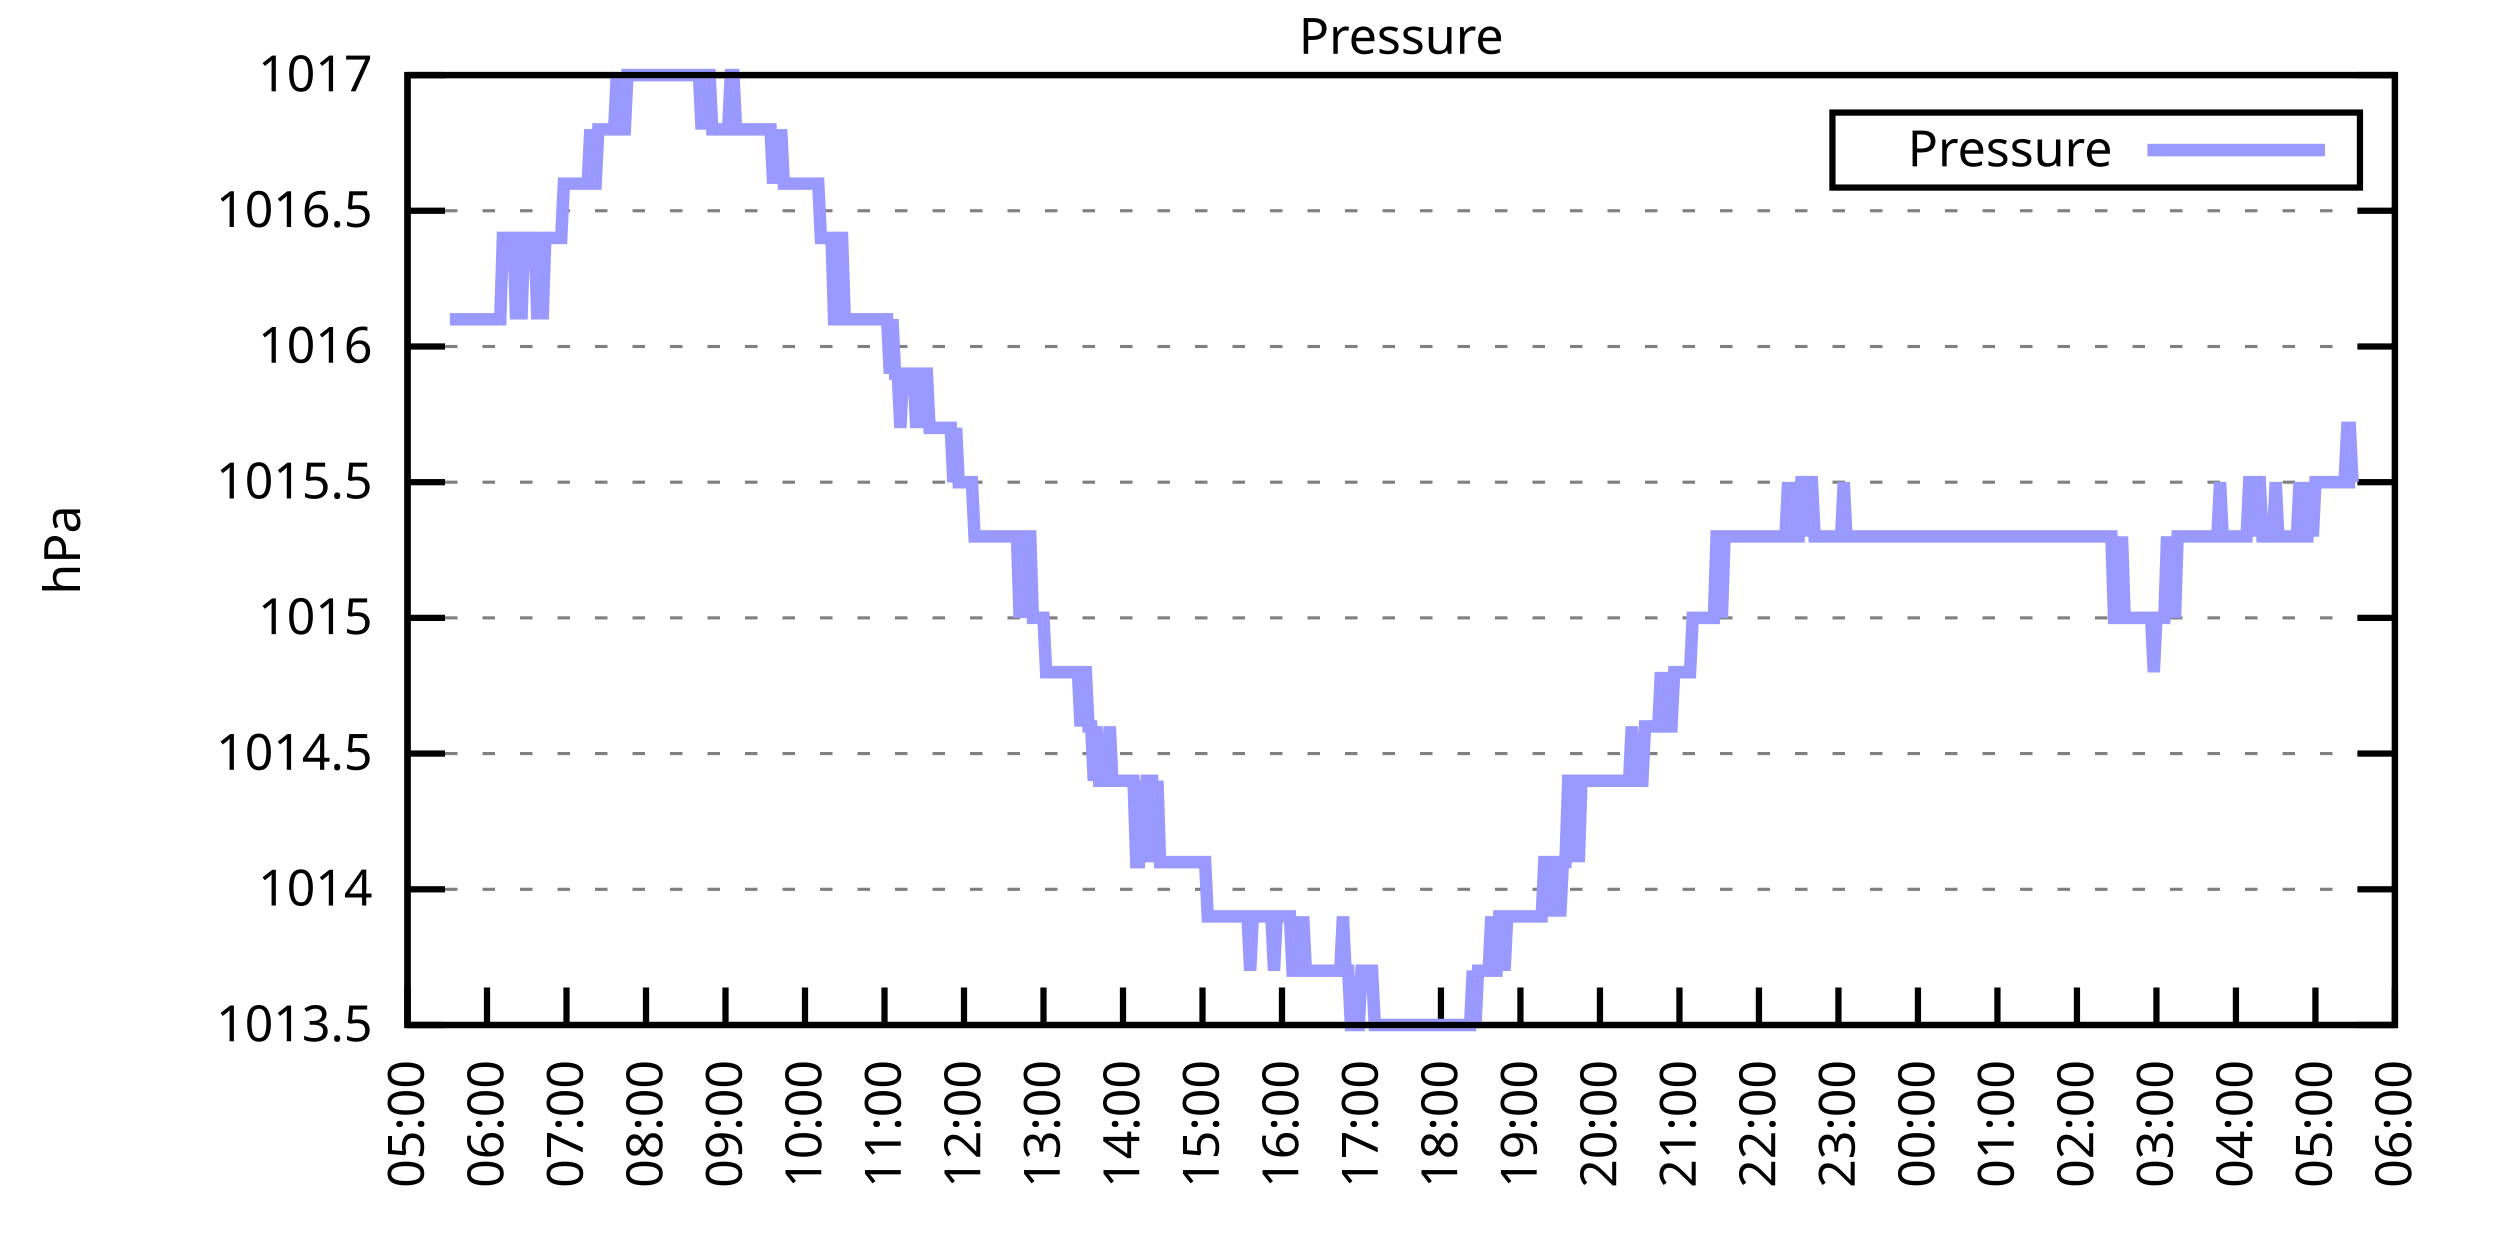
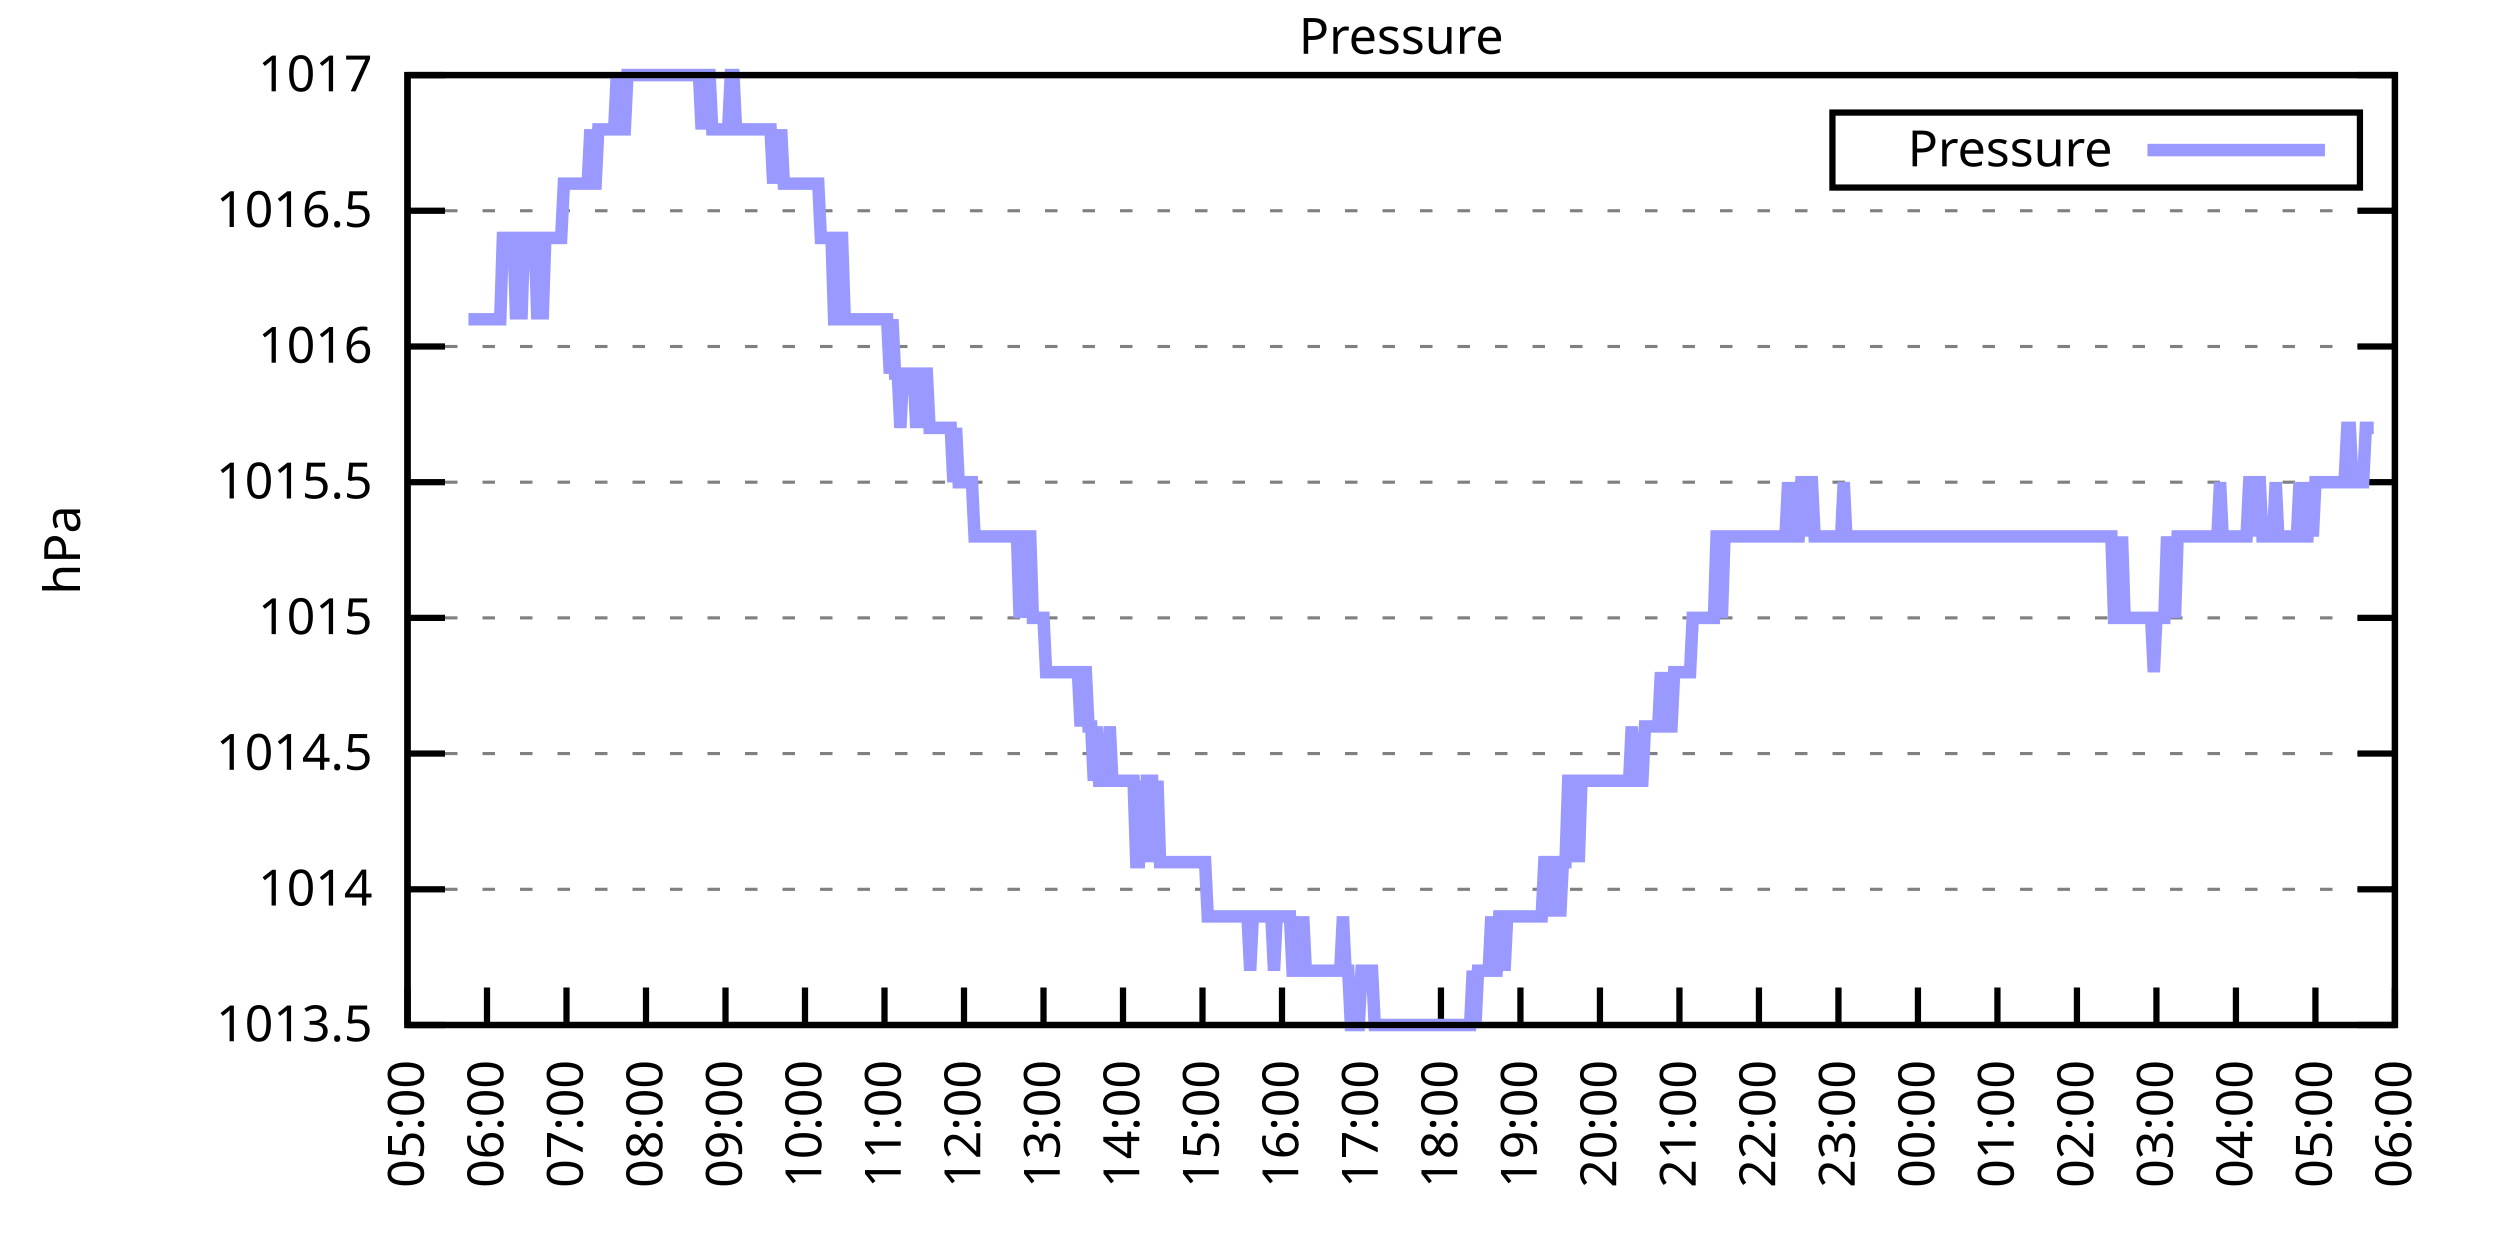
<svg xmlns="http://www.w3.org/2000/svg" xmlns:xlink="http://www.w3.org/1999/xlink" width="400" height="200" viewBox="0 0 400 200">
  <g id="gnuplot_canvas">
    <rect x="0" y="0" width="400" height="200" fill="none" />
    <defs>
      <circle id="gpDot" r="0.5" stroke-width="0.5" stroke="currentColor" />
      <path id="gpPt0" stroke-width="0.333" stroke="currentColor" d="M-1,0 h2 M0,-1 v2" />
      <path id="gpPt1" stroke-width="0.333" stroke="currentColor" d="M-1,-1 L1,1 M1,-1 L-1,1" />
      <path id="gpPt2" stroke-width="0.333" stroke="currentColor" d="M-1,0 L1,0 M0,-1 L0,1 M-1,-1 L1,1 M-1,1 L1,-1" />
      <rect id="gpPt3" stroke-width="0.333" stroke="currentColor" x="-1" y="-1" width="2" height="2" />
      <rect id="gpPt4" stroke-width="0.333" stroke="currentColor" fill="currentColor" x="-1" y="-1" width="2" height="2" />
      <circle id="gpPt5" stroke-width="0.333" stroke="currentColor" cx="0" cy="0" r="1" />
      <use xlink:href="#gpPt5" id="gpPt6" fill="currentColor" stroke="none" />
      <path id="gpPt7" stroke-width="0.333" stroke="currentColor" d="M0,-1.33 L-1.33,0.67 L1.33,0.67 z" />
      <use xlink:href="#gpPt7" id="gpPt8" fill="currentColor" stroke="none" />
      <use xlink:href="#gpPt7" id="gpPt9" stroke="currentColor" transform="rotate(180)" />
      <use xlink:href="#gpPt9" id="gpPt10" fill="currentColor" stroke="none" />
      <use xlink:href="#gpPt3" id="gpPt11" stroke="currentColor" transform="rotate(45)" />
      <use xlink:href="#gpPt11" id="gpPt12" fill="currentColor" stroke="none" />
      <path id="gpPt13" stroke-width="0.333" stroke="currentColor" d="M0,1.330 L1.265,0.411 L0.782,-1.067 L-0.782,-1.076 L-1.265,0.411 z" />
      <use xlink:href="#gpPt13" id="gpPt14" fill="currentColor" stroke="none" />
      <filter id="textbox" filterUnits="objectBoundingBox" x="0" y="0" height="1" width="1">
        <feFlood flood-color="white" flood-opacity="1" result="bgnd" />
        <feComposite in="SourceGraphic" in2="bgnd" operator="atop" />
      </filter>
      <filter id="greybox" filterUnits="objectBoundingBox" x="0" y="0" height="1" width="1">
        <feFlood flood-color="lightgrey" flood-opacity="1" result="grey" />
        <feComposite in="SourceGraphic" in2="grey" operator="atop" />
      </filter>
    </defs>
    <g fill="none" color="white" stroke="currentColor" stroke-width="1.00" stroke-linecap="butt" stroke-linejoin="miter">
</g>
    <g fill="none" color="black" stroke="currentColor" stroke-width="1.00" stroke-linecap="butt" stroke-linejoin="miter">
      <g stroke="none" shape-rendering="crispEdges">
        <polygon fill="rgb(255, 255, 255)" points="65.20,164.00 383.18,164.00 383.18,12.02 65.20,12.02 " />
      </g>
    </g>
    <g fill="none" color="black" stroke="currentColor" stroke-width="1.00" stroke-linecap="butt" stroke-linejoin="miter">
</g>
    <g fill="none" color="black" stroke="black" stroke-width="0.50" stroke-linecap="butt" stroke-linejoin="miter">
</g>
    <g fill="none" color="gray" stroke="currentColor" stroke-width="0.50" stroke-linecap="butt" stroke-linejoin="miter">
      <path stroke="gray" stroke-dasharray="2,4" class="gridline" d="M65.20,164.00 L383.19,164.00  " />
    </g>
    <g fill="none" color="gray" stroke="gray" stroke-width="1.00" stroke-linecap="butt" stroke-linejoin="miter">
</g>
    <g fill="none" color="black" stroke="currentColor" stroke-width="1.00" stroke-linecap="butt" stroke-linejoin="miter">
      <path stroke="black" d="M65.20,164.00 L71.20,164.00 M383.19,164.00 L377.19,164.00  " />
      <g transform="translate(59.60,166.60)" stroke="none" fill="black" font-family="Sans" font-size="8.00" text-anchor="end">
        <text>
          <tspan font-family="Sans"> 1013.5</tspan>
        </text>
      </g>
    </g>
    <g fill="none" color="black" stroke="currentColor" stroke-width="1.00" stroke-linecap="butt" stroke-linejoin="miter">
</g>
    <g fill="none" color="black" stroke="black" stroke-width="0.50" stroke-linecap="butt" stroke-linejoin="miter">
</g>
    <g fill="none" color="gray" stroke="currentColor" stroke-width="0.50" stroke-linecap="butt" stroke-linejoin="miter">
      <path stroke="gray" stroke-dasharray="2,4" class="gridline" d="M65.20,142.29 L383.19,142.29  " />
    </g>
    <g fill="none" color="gray" stroke="gray" stroke-width="1.00" stroke-linecap="butt" stroke-linejoin="miter">
</g>
    <g fill="none" color="black" stroke="currentColor" stroke-width="1.00" stroke-linecap="butt" stroke-linejoin="miter">
      <path stroke="black" d="M65.20,142.29 L71.20,142.29 M383.19,142.29 L377.19,142.29  " />
      <g transform="translate(59.60,144.89)" stroke="none" fill="black" font-family="Sans" font-size="8.00" text-anchor="end">
        <text>
          <tspan font-family="Sans"> 1014</tspan>
        </text>
      </g>
    </g>
    <g fill="none" color="black" stroke="currentColor" stroke-width="1.00" stroke-linecap="butt" stroke-linejoin="miter">
</g>
    <g fill="none" color="black" stroke="black" stroke-width="0.50" stroke-linecap="butt" stroke-linejoin="miter">
</g>
    <g fill="none" color="gray" stroke="currentColor" stroke-width="0.50" stroke-linecap="butt" stroke-linejoin="miter">
      <path stroke="gray" stroke-dasharray="2,4" class="gridline" d="M65.20,120.57 L383.19,120.57  " />
    </g>
    <g fill="none" color="gray" stroke="gray" stroke-width="1.00" stroke-linecap="butt" stroke-linejoin="miter">
</g>
    <g fill="none" color="black" stroke="currentColor" stroke-width="1.00" stroke-linecap="butt" stroke-linejoin="miter">
      <path stroke="black" d="M65.20,120.57 L71.20,120.57 M383.19,120.57 L377.19,120.57  " />
      <g transform="translate(59.60,123.17)" stroke="none" fill="black" font-family="Sans" font-size="8.00" text-anchor="end">
        <text>
          <tspan font-family="Sans"> 1014.5</tspan>
        </text>
      </g>
    </g>
    <g fill="none" color="black" stroke="currentColor" stroke-width="1.00" stroke-linecap="butt" stroke-linejoin="miter">
</g>
    <g fill="none" color="black" stroke="black" stroke-width="0.50" stroke-linecap="butt" stroke-linejoin="miter">
</g>
    <g fill="none" color="gray" stroke="currentColor" stroke-width="0.50" stroke-linecap="butt" stroke-linejoin="miter">
      <path stroke="gray" stroke-dasharray="2,4" class="gridline" d="M65.20,98.86 L383.19,98.86  " />
    </g>
    <g fill="none" color="gray" stroke="gray" stroke-width="1.00" stroke-linecap="butt" stroke-linejoin="miter">
</g>
    <g fill="none" color="black" stroke="currentColor" stroke-width="1.00" stroke-linecap="butt" stroke-linejoin="miter">
      <path stroke="black" d="M65.20,98.86 L71.20,98.86 M383.19,98.86 L377.19,98.86  " />
      <g transform="translate(59.60,101.46)" stroke="none" fill="black" font-family="Sans" font-size="8.00" text-anchor="end">
        <text>
          <tspan font-family="Sans"> 1015</tspan>
        </text>
      </g>
    </g>
    <g fill="none" color="black" stroke="currentColor" stroke-width="1.00" stroke-linecap="butt" stroke-linejoin="miter">
</g>
    <g fill="none" color="black" stroke="black" stroke-width="0.50" stroke-linecap="butt" stroke-linejoin="miter">
</g>
    <g fill="none" color="gray" stroke="currentColor" stroke-width="0.50" stroke-linecap="butt" stroke-linejoin="miter">
      <path stroke="gray" stroke-dasharray="2,4" class="gridline" d="M65.20,77.15 L383.19,77.15  " />
    </g>
    <g fill="none" color="gray" stroke="gray" stroke-width="1.00" stroke-linecap="butt" stroke-linejoin="miter">
</g>
    <g fill="none" color="black" stroke="currentColor" stroke-width="1.00" stroke-linecap="butt" stroke-linejoin="miter">
      <path stroke="black" d="M65.20,77.15 L71.20,77.15 M383.19,77.15 L377.19,77.15  " />
      <g transform="translate(59.60,79.75)" stroke="none" fill="black" font-family="Sans" font-size="8.00" text-anchor="end">
        <text>
          <tspan font-family="Sans"> 1015.5</tspan>
        </text>
      </g>
    </g>
    <g fill="none" color="black" stroke="currentColor" stroke-width="1.00" stroke-linecap="butt" stroke-linejoin="miter">
</g>
    <g fill="none" color="black" stroke="black" stroke-width="0.50" stroke-linecap="butt" stroke-linejoin="miter">
</g>
    <g fill="none" color="gray" stroke="currentColor" stroke-width="0.50" stroke-linecap="butt" stroke-linejoin="miter">
      <path stroke="gray" stroke-dasharray="2,4" class="gridline" d="M65.20,55.44 L383.19,55.44  " />
    </g>
    <g fill="none" color="gray" stroke="gray" stroke-width="1.00" stroke-linecap="butt" stroke-linejoin="miter">
</g>
    <g fill="none" color="black" stroke="currentColor" stroke-width="1.00" stroke-linecap="butt" stroke-linejoin="miter">
      <path stroke="black" d="M65.20,55.44 L71.20,55.44 M383.19,55.44 L377.19,55.44  " />
      <g transform="translate(59.60,58.04)" stroke="none" fill="black" font-family="Sans" font-size="8.00" text-anchor="end">
        <text>
          <tspan font-family="Sans"> 1016</tspan>
        </text>
      </g>
    </g>
    <g fill="none" color="black" stroke="currentColor" stroke-width="1.00" stroke-linecap="butt" stroke-linejoin="miter">
</g>
    <g fill="none" color="black" stroke="black" stroke-width="0.50" stroke-linecap="butt" stroke-linejoin="miter">
</g>
    <g fill="none" color="gray" stroke="currentColor" stroke-width="0.50" stroke-linecap="butt" stroke-linejoin="miter">
      <path stroke="gray" stroke-dasharray="2,4" class="gridline" d="M65.20,33.72 L383.19,33.72  " />
    </g>
    <g fill="none" color="gray" stroke="gray" stroke-width="1.00" stroke-linecap="butt" stroke-linejoin="miter">
</g>
    <g fill="none" color="black" stroke="currentColor" stroke-width="1.00" stroke-linecap="butt" stroke-linejoin="miter">
      <path stroke="black" d="M65.20,33.72 L71.20,33.72 M383.19,33.72 L377.19,33.72  " />
      <g transform="translate(59.60,36.32)" stroke="none" fill="black" font-family="Sans" font-size="8.00" text-anchor="end">
        <text>
          <tspan font-family="Sans"> 1016.5</tspan>
        </text>
      </g>
    </g>
    <g fill="none" color="black" stroke="currentColor" stroke-width="1.00" stroke-linecap="butt" stroke-linejoin="miter">
</g>
    <g fill="none" color="black" stroke="black" stroke-width="0.50" stroke-linecap="butt" stroke-linejoin="miter">
</g>
    <g fill="none" color="gray" stroke="currentColor" stroke-width="0.50" stroke-linecap="butt" stroke-linejoin="miter">
      <path stroke="gray" stroke-dasharray="2,4" class="gridline" d="M65.20,12.01 L383.19,12.01  " />
    </g>
    <g fill="none" color="gray" stroke="gray" stroke-width="1.00" stroke-linecap="butt" stroke-linejoin="miter">
</g>
    <g fill="none" color="black" stroke="currentColor" stroke-width="1.00" stroke-linecap="butt" stroke-linejoin="miter">
      <path stroke="black" d="M65.20,12.01 L71.20,12.01 M383.19,12.01 L377.19,12.01  " />
      <g transform="translate(59.60,14.61)" stroke="none" fill="black" font-family="Sans" font-size="8.00" text-anchor="end">
        <text>
          <tspan font-family="Sans"> 1017</tspan>
        </text>
      </g>
    </g>
    <g fill="none" color="black" stroke="currentColor" stroke-width="1.00" stroke-linecap="butt" stroke-linejoin="miter">
      <path stroke="black" d="M65.20,164.00 L65.20,158.00  " />
      <g transform="translate(67.80,169.60) rotate(270.00)" stroke="none" fill="black" font-family="Sans" font-size="8.00" text-anchor="end">
        <text>
          <tspan font-family="Sans">05:00</tspan>
        </text>
      </g>
    </g>
    <g fill="none" color="black" stroke="currentColor" stroke-width="1.00" stroke-linecap="butt" stroke-linejoin="miter">
      <path stroke="black" d="M77.92,164.00 L77.92,158.00  " />
      <g transform="translate(80.52,169.60) rotate(270.00)" stroke="none" fill="black" font-family="Sans" font-size="8.00" text-anchor="end">
        <text>
          <tspan font-family="Sans">06:00</tspan>
        </text>
      </g>
    </g>
    <g fill="none" color="black" stroke="currentColor" stroke-width="1.00" stroke-linecap="butt" stroke-linejoin="miter">
      <path stroke="black" d="M90.64,164.00 L90.64,158.00  " />
      <g transform="translate(93.24,169.60) rotate(270.00)" stroke="none" fill="black" font-family="Sans" font-size="8.00" text-anchor="end">
        <text>
          <tspan font-family="Sans">07:00</tspan>
        </text>
      </g>
    </g>
    <g fill="none" color="black" stroke="currentColor" stroke-width="1.00" stroke-linecap="butt" stroke-linejoin="miter">
      <path stroke="black" d="M103.36,164.00 L103.36,158.00  " />
      <g transform="translate(105.96,169.60) rotate(270.00)" stroke="none" fill="black" font-family="Sans" font-size="8.00" text-anchor="end">
        <text>
          <tspan font-family="Sans">08:00</tspan>
        </text>
      </g>
    </g>
    <g fill="none" color="black" stroke="currentColor" stroke-width="1.00" stroke-linecap="butt" stroke-linejoin="miter">
      <path stroke="black" d="M116.08,164.00 L116.08,158.00  " />
      <g transform="translate(118.68,169.60) rotate(270.00)" stroke="none" fill="black" font-family="Sans" font-size="8.00" text-anchor="end">
        <text>
          <tspan font-family="Sans">09:00</tspan>
        </text>
      </g>
    </g>
    <g fill="none" color="black" stroke="currentColor" stroke-width="1.00" stroke-linecap="butt" stroke-linejoin="miter">
      <path stroke="black" d="M128.80,164.00 L128.80,158.00  " />
      <g transform="translate(131.40,169.60) rotate(270.00)" stroke="none" fill="black" font-family="Sans" font-size="8.00" text-anchor="end">
        <text>
          <tspan font-family="Sans">10:00</tspan>
        </text>
      </g>
    </g>
    <g fill="none" color="black" stroke="currentColor" stroke-width="1.00" stroke-linecap="butt" stroke-linejoin="miter">
      <path stroke="black" d="M141.52,164.00 L141.52,158.00  " />
      <g transform="translate(144.12,169.60) rotate(270.00)" stroke="none" fill="black" font-family="Sans" font-size="8.00" text-anchor="end">
        <text>
          <tspan font-family="Sans">11:00</tspan>
        </text>
      </g>
    </g>
    <g fill="none" color="black" stroke="currentColor" stroke-width="1.00" stroke-linecap="butt" stroke-linejoin="miter">
      <path stroke="black" d="M154.24,164.00 L154.24,158.00  " />
      <g transform="translate(156.84,169.60) rotate(270.00)" stroke="none" fill="black" font-family="Sans" font-size="8.00" text-anchor="end">
        <text>
          <tspan font-family="Sans">12:00</tspan>
        </text>
      </g>
    </g>
    <g fill="none" color="black" stroke="currentColor" stroke-width="1.00" stroke-linecap="butt" stroke-linejoin="miter">
      <path stroke="black" d="M166.96,164.00 L166.96,158.00  " />
      <g transform="translate(169.56,169.60) rotate(270.00)" stroke="none" fill="black" font-family="Sans" font-size="8.00" text-anchor="end">
        <text>
          <tspan font-family="Sans">13:00</tspan>
        </text>
      </g>
    </g>
    <g fill="none" color="black" stroke="currentColor" stroke-width="1.00" stroke-linecap="butt" stroke-linejoin="miter">
      <path stroke="black" d="M179.68,164.00 L179.68,158.00  " />
      <g transform="translate(182.28,169.60) rotate(270.00)" stroke="none" fill="black" font-family="Sans" font-size="8.00" text-anchor="end">
        <text>
          <tspan font-family="Sans">14:00</tspan>
        </text>
      </g>
    </g>
    <g fill="none" color="black" stroke="currentColor" stroke-width="1.00" stroke-linecap="butt" stroke-linejoin="miter">
      <path stroke="black" d="M192.40,164.00 L192.40,158.00  " />
      <g transform="translate(195.00,169.60) rotate(270.00)" stroke="none" fill="black" font-family="Sans" font-size="8.00" text-anchor="end">
        <text>
          <tspan font-family="Sans">15:00</tspan>
        </text>
      </g>
    </g>
    <g fill="none" color="black" stroke="currentColor" stroke-width="1.00" stroke-linecap="butt" stroke-linejoin="miter">
      <path stroke="black" d="M205.12,164.00 L205.12,158.00  " />
      <g transform="translate(207.72,169.60) rotate(270.00)" stroke="none" fill="black" font-family="Sans" font-size="8.00" text-anchor="end">
        <text>
          <tspan font-family="Sans">16:00</tspan>
        </text>
      </g>
    </g>
    <g fill="none" color="black" stroke="currentColor" stroke-width="1.00" stroke-linecap="butt" stroke-linejoin="miter">
      <path stroke="black" d="M217.84,164.00 L217.84,158.00  " />
      <g transform="translate(220.44,169.60) rotate(270.00)" stroke="none" fill="black" font-family="Sans" font-size="8.00" text-anchor="end">
        <text>
          <tspan font-family="Sans">17:00</tspan>
        </text>
      </g>
    </g>
    <g fill="none" color="black" stroke="currentColor" stroke-width="1.00" stroke-linecap="butt" stroke-linejoin="miter">
      <path stroke="black" d="M230.55,164.00 L230.55,158.00  " />
      <g transform="translate(233.15,169.60) rotate(270.00)" stroke="none" fill="black" font-family="Sans" font-size="8.00" text-anchor="end">
        <text>
          <tspan font-family="Sans">18:00</tspan>
        </text>
      </g>
    </g>
    <g fill="none" color="black" stroke="currentColor" stroke-width="1.00" stroke-linecap="butt" stroke-linejoin="miter">
      <path stroke="black" d="M243.27,164.00 L243.27,158.00  " />
      <g transform="translate(245.87,169.60) rotate(270.00)" stroke="none" fill="black" font-family="Sans" font-size="8.00" text-anchor="end">
        <text>
          <tspan font-family="Sans">19:00</tspan>
        </text>
      </g>
    </g>
    <g fill="none" color="black" stroke="currentColor" stroke-width="1.00" stroke-linecap="butt" stroke-linejoin="miter">
      <path stroke="black" d="M255.99,164.00 L255.99,158.00  " />
      <g transform="translate(258.59,169.60) rotate(270.00)" stroke="none" fill="black" font-family="Sans" font-size="8.00" text-anchor="end">
        <text>
          <tspan font-family="Sans">20:00</tspan>
        </text>
      </g>
    </g>
    <g fill="none" color="black" stroke="currentColor" stroke-width="1.00" stroke-linecap="butt" stroke-linejoin="miter">
      <path stroke="black" d="M268.71,164.00 L268.71,158.00  " />
      <g transform="translate(271.31,169.60) rotate(270.00)" stroke="none" fill="black" font-family="Sans" font-size="8.00" text-anchor="end">
        <text>
          <tspan font-family="Sans">21:00</tspan>
        </text>
      </g>
    </g>
    <g fill="none" color="black" stroke="currentColor" stroke-width="1.00" stroke-linecap="butt" stroke-linejoin="miter">
      <path stroke="black" d="M281.43,164.00 L281.43,158.00  " />
      <g transform="translate(284.03,169.60) rotate(270.00)" stroke="none" fill="black" font-family="Sans" font-size="8.00" text-anchor="end">
        <text>
          <tspan font-family="Sans">22:00</tspan>
        </text>
      </g>
    </g>
    <g fill="none" color="black" stroke="currentColor" stroke-width="1.00" stroke-linecap="butt" stroke-linejoin="miter">
      <path stroke="black" d="M294.15,164.00 L294.15,158.00  " />
      <g transform="translate(296.75,169.60) rotate(270.00)" stroke="none" fill="black" font-family="Sans" font-size="8.00" text-anchor="end">
        <text>
          <tspan font-family="Sans">23:00</tspan>
        </text>
      </g>
    </g>
    <g fill="none" color="black" stroke="currentColor" stroke-width="1.00" stroke-linecap="butt" stroke-linejoin="miter">
      <path stroke="black" d="M306.87,164.00 L306.87,158.00  " />
      <g transform="translate(309.47,169.60) rotate(270.00)" stroke="none" fill="black" font-family="Sans" font-size="8.00" text-anchor="end">
        <text>
          <tspan font-family="Sans">00:00</tspan>
        </text>
      </g>
    </g>
    <g fill="none" color="black" stroke="currentColor" stroke-width="1.00" stroke-linecap="butt" stroke-linejoin="miter">
      <path stroke="black" d="M319.59,164.00 L319.59,158.00  " />
      <g transform="translate(322.19,169.60) rotate(270.00)" stroke="none" fill="black" font-family="Sans" font-size="8.00" text-anchor="end">
        <text>
          <tspan font-family="Sans">01:00</tspan>
        </text>
      </g>
    </g>
    <g fill="none" color="black" stroke="currentColor" stroke-width="1.00" stroke-linecap="butt" stroke-linejoin="miter">
      <path stroke="black" d="M332.31,164.00 L332.31,158.00  " />
      <g transform="translate(334.91,169.60) rotate(270.00)" stroke="none" fill="black" font-family="Sans" font-size="8.00" text-anchor="end">
        <text>
          <tspan font-family="Sans">02:00</tspan>
        </text>
      </g>
    </g>
    <g fill="none" color="black" stroke="currentColor" stroke-width="1.00" stroke-linecap="butt" stroke-linejoin="miter">
      <path stroke="black" d="M345.03,164.00 L345.03,158.00  " />
      <g transform="translate(347.63,169.60) rotate(270.00)" stroke="none" fill="black" font-family="Sans" font-size="8.00" text-anchor="end">
        <text>
          <tspan font-family="Sans">03:00</tspan>
        </text>
      </g>
    </g>
    <g fill="none" color="black" stroke="currentColor" stroke-width="1.00" stroke-linecap="butt" stroke-linejoin="miter">
      <path stroke="black" d="M357.75,164.00 L357.75,158.00  " />
      <g transform="translate(360.35,169.60) rotate(270.00)" stroke="none" fill="black" font-family="Sans" font-size="8.00" text-anchor="end">
        <text>
          <tspan font-family="Sans">04:00</tspan>
        </text>
      </g>
    </g>
    <g fill="none" color="black" stroke="currentColor" stroke-width="1.00" stroke-linecap="butt" stroke-linejoin="miter">
      <path stroke="black" d="M370.47,164.00 L370.47,158.00  " />
      <g transform="translate(373.07,169.60) rotate(270.00)" stroke="none" fill="black" font-family="Sans" font-size="8.00" text-anchor="end">
        <text>
          <tspan font-family="Sans">05:00</tspan>
        </text>
      </g>
    </g>
    <g fill="none" color="black" stroke="currentColor" stroke-width="1.00" stroke-linecap="butt" stroke-linejoin="miter">
      <path stroke="black" d="M383.19,164.00 L383.19,158.00  " />
      <g transform="translate(385.79,169.60) rotate(270.00)" stroke="none" fill="black" font-family="Sans" font-size="8.00" text-anchor="end">
        <text>
          <tspan font-family="Sans">06:00</tspan>
        </text>
      </g>
    </g>
    <g fill="none" color="black" stroke="currentColor" stroke-width="1.00" stroke-linecap="butt" stroke-linejoin="miter">
</g>
    <g fill="none" color="black" stroke="currentColor" stroke-width="1.00" stroke-linecap="butt" stroke-linejoin="miter">
      <path stroke="black" d="M65.20,12.01 L65.20,164.00 L383.19,164.00 L383.19,12.01 L65.20,12.01 Z  " />
    </g>
    <g fill="none" color="black" stroke="currentColor" stroke-width="1.00" stroke-linecap="butt" stroke-linejoin="miter">
</g>
    <g fill="none" color="black" stroke="currentColor" stroke-width="1.00" stroke-linecap="butt" stroke-linejoin="miter">
      <path stroke="black" d="M293.19,30.01 L293.19,18.01 L377.59,18.01 L377.59,30.01 L293.19,30.01 Z  " />
    </g>
    <g id="Pressure_plot_1">
      <g fill="none" color="white" stroke="black" stroke-width="2.00" stroke-linecap="butt" stroke-linejoin="miter">
</g>
      <g fill="none" color="black" stroke="currentColor" stroke-width="2.00" stroke-linecap="butt" stroke-linejoin="miter">
        <g transform="translate(337.99,26.61)" stroke="none" fill="black" font-family="Sans" font-size="8.00" text-anchor="end">
          <text>
            <tspan font-family="Sans">Pressure</tspan>
          </text>
        </g>
      </g>
      <g fill="none" color="black" stroke="currentColor" stroke-width="2.00" stroke-linecap="butt" stroke-linejoin="miter">
-         <path stroke="rgb(153, 153, 255)" d="M343.59,24.01 L371.99,24.01 M71.98,51.09 L72.41,51.09 L72.83,51.09 L73.26,51.09 L73.68,51.09 L74.10,51.09   L74.53,51.09 L74.95,51.09 L75.38,51.09 L75.80,51.09 L76.22,51.09 L76.65,51.09 L77.07,51.09 L77.50,51.09   L77.92,51.09 L78.34,51.09 L78.77,51.09 L79.19,51.09 L79.62,51.09 L80.04,51.09 L80.46,38.07 L80.89,38.07   L81.31,38.07 L81.74,38.07 L82.16,38.07 L82.58,51.09 L83.01,38.07 L83.43,51.09 L83.86,38.07 L84.28,38.07   L84.70,38.07 L85.13,38.07 L85.55,38.07 L85.98,51.09 L86.40,38.07 L86.82,51.09 L87.25,38.07 L87.67,38.07   L88.10,38.07 L88.52,38.07 L88.94,38.07 L89.37,38.07 L89.79,38.07 L90.22,29.38 L90.64,29.38 L91.06,29.38   L91.49,29.38 L91.91,29.38 L92.34,29.38 L92.76,29.38 L93.18,29.38 L93.61,29.38 L94.03,29.38 L94.46,20.70   L94.88,29.38 L95.30,29.38 L95.73,20.70 L96.15,20.70 L96.58,20.70 L97.00,20.70 L97.42,20.70 L97.85,20.70   L98.27,20.70 L98.69,12.01 L99.12,20.70 L99.54,20.70 L99.97,20.70 L100.39,12.01 L100.81,12.01 L101.24,12.01   L101.66,12.01 L102.09,12.01 L102.51,12.01 L102.93,12.01 L103.36,12.01 L103.78,12.01 L104.21,12.01 L104.63,12.01   L105.05,12.01 L105.48,12.01 L105.90,12.01 L106.33,12.01 L106.75,12.01 L107.17,12.01 L107.60,12.01 L108.02,12.01   L108.45,12.01 L108.87,12.01 L109.29,12.01 L109.72,12.01 L110.14,12.01 L110.57,12.01 L110.99,12.01 L111.41,12.01   L111.84,12.01 L112.26,20.70 L112.69,12.01 L113.11,12.01 L113.53,12.01 L113.96,20.70 L114.38,20.70 L114.81,20.70   L115.23,20.70 L115.65,20.70 L116.08,20.70 L116.50,20.70 L116.93,12.01 L117.35,12.01 L117.77,20.70 L118.20,20.70   L118.62,20.70 L119.05,20.70 L119.47,20.70 L119.89,20.70 L120.32,20.70 L120.74,20.70 L121.17,20.70 L121.59,20.70   L122.01,20.70 L122.44,20.70 L122.86,20.70 L123.29,20.70 L123.71,29.38 L124.13,20.70 L124.56,29.38 L124.98,20.70   L125.41,29.38 L125.83,29.38 L126.25,29.38 L126.68,29.38 L127.10,29.38 L127.53,29.38 L127.95,29.38 L128.37,29.38   L128.80,29.38 L129.22,29.38 L129.65,29.38 L130.07,29.38 L130.49,29.38 L130.92,29.38 L131.34,38.07 L131.77,38.07   L132.19,38.07 L132.61,38.07 L133.04,38.07 L133.46,51.09 L133.89,51.09 L134.31,38.07 L134.73,38.07 L135.16,51.09   L135.58,51.09 L136.01,51.09 L136.43,51.09 L136.85,51.09 L137.28,51.09 L137.70,51.09 L138.13,51.09 L138.55,51.09   L138.97,51.09 L139.40,51.09 L139.82,51.09 L140.25,51.09 L140.67,51.09 L141.09,51.09 L141.52,51.09 L141.94,51.09   L142.37,59.78 L142.79,51.09 L143.21,59.78 L143.64,59.78 L144.06,68.46 L144.49,59.78 L144.91,59.78 L145.33,59.78   L145.76,59.78 L146.18,59.78 L146.61,68.46 L147.03,59.78 L147.45,68.46 L147.88,59.78 L148.30,59.78 L148.73,68.46   L149.15,68.46 L149.57,68.46 L150.00,68.46 L150.42,68.46 L150.85,68.46 L151.27,68.46 L151.69,68.46 L152.12,68.46   L152.54,77.15 L152.97,68.46 L153.39,77.15 L153.81,77.15 L154.24,77.15 L154.66,77.15 L155.09,77.15 L155.51,77.15   L155.93,85.83 L156.36,85.83 L156.78,85.83 L157.21,85.83 L157.63,85.83 L158.05,85.83 L158.48,85.83 L158.90,85.83   L159.33,85.83 L159.75,85.83 L160.17,85.83 L160.60,85.83 L161.02,85.83 L161.44,85.83 L161.87,85.83 L162.29,85.83   L162.72,85.83 L163.14,98.86 L163.56,85.83 L163.99,98.86 L164.41,85.83 L164.84,85.83 L165.26,98.86 L165.68,98.86   L166.11,98.86 L166.53,98.86 L166.96,98.86 L167.38,107.55 L167.80,107.55 L168.23,107.55 L168.65,107.55 L169.08,107.55   L169.50,107.55 L169.92,107.55 L170.35,107.55 L170.77,107.55 L171.20,107.55 L171.62,107.55 L172.04,107.55 L172.47,107.55   L172.89,116.23 L173.32,107.55 L173.74,107.55 L174.16,116.23 L174.59,116.23 L175.01,124.92 L175.44,116.23 L175.86,124.92   L176.28,124.92 L176.71,124.92 L177.13,124.92 L177.56,116.23 L177.98,124.92 L178.40,124.92 L178.83,124.92 L179.25,124.92   L179.68,124.92 L180.10,124.92 L180.52,124.92 L180.95,124.92 L181.37,124.92 L181.80,137.94 L182.22,137.94 L182.64,124.92   L183.07,137.94 L183.49,124.92 L183.92,124.92 L184.34,124.92 L184.76,137.94 L185.19,124.92 L185.61,137.94 L186.04,137.94   L186.46,137.94 L186.88,137.94 L187.31,137.94 L187.73,137.94 L188.16,137.94 L188.58,137.94 L189.00,137.94 L189.43,137.94   L189.85,137.94 L190.28,137.94 L190.70,137.94 L191.12,137.94 L191.55,137.94 L191.97,137.94 L192.40,137.94 L192.82,137.94   L193.24,146.63 L193.67,146.63 L194.09,146.63 L194.52,146.63 L194.94,146.63 L195.36,146.63 L195.79,146.63 L196.21,146.63   L196.64,146.63 L197.06,146.63 L197.48,146.63 L197.91,146.63 L198.33,146.63 L198.76,146.63 L199.18,146.63 L199.60,146.63   L200.03,155.31 L200.45,146.63 L200.88,146.63 L201.30,146.63 L201.72,146.63 L202.15,146.63 L202.57,146.63 L203.00,146.63   L203.42,146.63 L203.84,155.31 L204.27,146.63 L204.69,146.63 L205.12,146.63 L205.54,146.63 L205.96,146.63 L206.39,146.63   L206.81,155.31 L207.24,155.31 L207.66,146.63 L208.08,155.31 L208.51,146.63 L208.93,155.31 L209.36,155.31 L209.78,155.31   L210.20,155.31 L210.63,155.31 L211.05,155.31 L211.48,155.31 L211.90,155.31 L212.32,155.31 L212.75,155.31 L213.17,155.31   L213.60,155.31 L214.02,155.31 L214.44,155.31 L214.87,146.63 L215.29,155.31 L215.72,155.31 L216.14,164.00 L216.56,164.00   L216.99,164.00 L217.41,164.00 L217.84,155.31 L218.26,155.31 L218.68,155.31 L219.11,155.31 L219.53,155.31 L219.96,164.00   L220.38,164.00 L220.80,164.00 L221.23,164.00 L221.65,164.00 L222.08,164.00 L222.50,164.00 L222.92,164.00 L223.35,164.00   L223.77,164.00 L224.20,164.00 L224.62,164.00 L225.04,164.00 L225.47,164.00 L225.89,164.00 L226.31,164.00 L226.74,164.00   L227.16,164.00 L227.59,164.00 L228.01,164.00 L228.43,164.00 L228.86,164.00 L229.28,164.00 L229.71,164.00 L230.13,164.00   L230.55,164.00 L230.98,164.00 L231.40,164.00 L231.83,164.00 L232.25,164.00 L232.67,164.00 L233.10,164.00 L233.52,164.00   L233.95,164.00 L234.37,164.00 L234.79,164.00 L235.22,164.00 L235.64,155.31 L236.07,164.00 L236.49,155.31 L236.91,155.31   L237.34,155.31 L237.76,155.31 L238.19,155.31 L238.61,146.63 L239.03,155.31 L239.46,155.31 L239.88,146.63 L240.31,146.63   L240.73,155.31 L241.15,146.63 L241.58,146.63 L242.00,146.63 L242.43,146.63 L242.85,146.63 L243.27,146.63 L243.70,146.63   L244.12,146.63 L244.55,146.63 L244.97,146.63 L245.39,146.63 L245.82,146.63 L246.24,146.63 L246.67,146.63 L247.09,137.94   L247.51,137.94 L247.94,146.63 L248.36,137.94 L248.79,137.94 L249.21,137.94 L249.63,146.63 L250.06,137.94 L250.48,137.94   L250.91,124.92 L251.33,124.92 L251.75,137.94 L252.18,124.92 L252.60,137.94 L253.03,124.92 L253.45,124.92 L253.87,124.92   L254.30,124.92 L254.72,124.92 L255.15,124.92 L255.57,124.92 L255.99,124.92 L256.42,124.92 L256.84,124.92 L257.27,124.92   L257.69,124.92 L258.11,124.92 L258.54,124.92 L258.96,124.92 L259.39,124.92 L259.81,124.92 L260.23,124.92 L260.66,124.92   L261.08,116.23 L261.51,124.92 L261.93,124.92 L262.35,124.92 L262.78,124.92 L263.20,116.23 L263.63,116.23 L264.05,116.23   L264.47,116.23 L264.90,116.23 L265.32,116.23 L265.75,107.55 L266.17,116.23 L266.59,107.55 L267.02,116.23 L267.44,116.23   L267.87,107.55 L268.29,107.55 L268.71,107.55 L269.14,107.55 L269.56,107.55 L269.99,107.55 L270.41,107.55 L270.83,98.86   L271.26,98.86 L271.68,98.86 L272.11,98.86 L272.53,98.86 L272.95,98.86 L273.38,98.86 L273.80,98.86 L274.23,98.86   L274.65,85.83 L275.07,85.83 L275.50,98.86 L275.92,85.83 L276.35,85.83 L276.77,85.83 L277.19,85.83 L277.62,85.83   L278.04,85.83 L278.47,85.83 L278.89,85.83 L279.31,85.83 L279.74,85.83 L280.16,85.83 L280.59,85.83 L281.01,85.83   L281.43,85.83 L281.86,85.83 L282.28,85.83 L282.71,85.83 L283.13,85.83 L283.55,85.83 L283.98,85.83 L284.40,85.83   L284.83,85.83 L285.25,85.83 L285.67,85.83 L286.10,77.15 L286.52,85.83 L286.95,77.15 L287.37,85.83 L287.79,85.83   L288.22,77.15 L288.64,77.15 L289.06,85.83 L289.49,77.15 L289.91,77.15 L290.34,85.83 L290.76,85.83 L291.18,85.83   L291.61,85.83 L292.03,85.83 L292.46,85.83 L292.88,85.83 L293.30,85.83 L293.73,85.83 L294.15,85.83 L294.58,85.83   L295.00,77.15 L295.42,85.83 L295.85,85.83 L296.27,85.83 L296.70,85.83 L297.12,85.83 L297.54,85.83 L297.97,85.83   L298.39,85.83 L298.82,85.83 L299.24,85.83 L299.66,85.83 L300.09,85.83 L300.51,85.83 L300.94,85.83 L301.36,85.83   L301.78,85.83 L302.21,85.83 L302.63,85.83 L303.06,85.83 L303.48,85.83 L303.90,85.83 L304.33,85.83 L304.75,85.83   L305.18,85.83 L305.60,85.83 L306.02,85.83 L306.45,85.83 L306.87,85.83 L307.30,85.83 L307.72,85.83 L308.14,85.83   L308.57,85.83 L308.99,85.83 L309.42,85.83 L309.84,85.83 L310.26,85.83 L310.69,85.83 L311.11,85.83 L311.54,85.83   L311.96,85.83 L312.38,85.83 L312.81,85.83 L313.23,85.83 L313.66,85.83 L314.08,85.83 L314.50,85.83 L314.93,85.83   L315.35,85.83 L315.78,85.83 L316.20,85.83 L316.62,85.83 L317.05,85.83 L317.47,85.83 L317.90,85.83 L318.32,85.83   L318.74,85.83 L319.17,85.83 L319.59,85.83 L320.02,85.83 L320.44,85.83 L320.86,85.83 L321.29,85.83 L321.71,85.83   L322.14,85.83 L322.56,85.83 L322.98,85.83 L323.41,85.83 L323.83,85.83 L324.26,85.83 L324.68,85.83 L325.10,85.83   L325.53,85.83 L325.95,85.83 L326.38,85.83 L326.80,85.83 L327.22,85.83 L327.65,85.83 L328.07,85.83 L328.50,85.83   L328.92,85.83 L329.34,85.83 L329.77,85.83 L330.19,85.83 L330.62,85.83 L331.04,85.83 L331.46,85.83 L331.89,85.83   L332.31,85.83 L332.74,85.83 L333.16,85.83 L333.58,85.83 L334.01,85.83 L334.43,85.83 L334.86,85.83 L335.28,85.83   L335.70,85.83 L336.13,85.83 L336.55,85.83 L336.98,85.83 L337.40,85.83 L337.82,85.83 L338.25,98.86 L338.67,98.86   L339.10,98.86 L339.52,85.83 L339.94,98.86 L340.37,98.86 L340.79,98.86 L341.22,98.86 L341.64,98.86 L342.06,98.86   L342.49,98.86 L342.91,98.86 L343.34,98.86 L343.76,98.86 L344.18,98.86 L344.61,107.55 L345.03,98.86 L345.46,98.86   L345.88,98.86 L346.30,98.86 L346.73,85.83 L347.15,98.86 L347.58,85.83 L348.00,98.86 L348.42,85.83 L348.85,85.83   L349.27,85.83 L349.70,85.83 L350.12,85.83 L350.54,85.83 L350.97,85.83 L351.39,85.83 L351.81,85.83 L352.24,85.83   L352.66,85.83 L353.09,85.83 L353.51,85.83 L353.93,85.83 L354.36,85.83 L354.78,85.83 L355.21,77.15 L355.63,85.83   L356.05,85.83 L356.48,85.83 L356.90,85.83 L357.33,85.83 L357.75,85.83 L358.17,85.83 L358.60,85.83 L359.02,85.83   L359.45,85.83 L359.87,77.15 L360.29,77.15 L360.72,85.83 L361.14,77.15 L361.57,77.15 L361.99,85.83 L362.41,85.83   L362.84,85.83 L363.26,85.83 L363.69,85.83 L364.11,77.15 L364.53,85.83 L364.96,85.83 L365.38,85.83 L365.81,85.83   L366.23,85.83 L366.65,85.83 L367.08,85.83 L367.50,85.83 L367.93,77.15 L368.35,85.83 L368.77,85.83 L369.20,85.83   L369.62,77.15 L370.05,85.83 L370.47,77.15 L370.89,77.15 L371.32,77.15 L371.74,77.15 L372.17,77.15 L372.59,77.15   L373.01,77.15 L373.44,77.15 L373.86,77.15 L374.29,77.15 L374.71,77.15 L375.13,77.15 L375.56,68.46 L375.98,68.46   L376.41,77.15 L376.83,77.15  " />
+         <path stroke="rgb(153, 153, 255)" d="M343.59,24.01 L371.99,24.01 M74.95,51.09 L75.38,51.09 L75.80,51.09 L76.22,51.09 L76.65,51.09 L77.07,51.09   L77.50,51.09 L77.92,51.09 L78.34,51.09 L78.77,51.09 L79.19,51.09 L79.62,51.09 L80.04,51.09 L80.46,38.07   L80.89,38.07 L81.31,38.07 L81.74,38.07 L82.16,38.07 L82.58,51.09 L83.01,38.07 L83.43,51.09 L83.86,38.07   L84.28,38.07 L84.70,38.07 L85.13,38.07 L85.55,38.07 L85.98,51.09 L86.40,38.07 L86.82,51.09 L87.25,38.07   L87.67,38.07 L88.10,38.07 L88.52,38.07 L88.94,38.07 L89.37,38.07 L89.79,38.07 L90.22,29.38 L90.64,29.38   L91.06,29.38 L91.49,29.38 L91.91,29.38 L92.34,29.38 L92.76,29.38 L93.18,29.38 L93.61,29.38 L94.03,29.38   L94.46,20.70 L94.88,29.38 L95.30,29.38 L95.73,20.70 L96.15,20.70 L96.58,20.70 L97.00,20.70 L97.42,20.70   L97.85,20.70 L98.27,20.70 L98.69,12.01 L99.12,20.70 L99.54,20.70 L99.97,20.70 L100.39,12.01 L100.81,12.01   L101.24,12.01 L101.66,12.01 L102.09,12.01 L102.51,12.01 L102.93,12.01 L103.36,12.01 L103.78,12.01 L104.21,12.01   L104.63,12.01 L105.05,12.01 L105.48,12.01 L105.90,12.01 L106.33,12.01 L106.75,12.01 L107.17,12.01 L107.60,12.01   L108.02,12.01 L108.45,12.01 L108.87,12.01 L109.29,12.01 L109.72,12.01 L110.14,12.01 L110.57,12.01 L110.99,12.01   L111.41,12.01 L111.84,12.01 L112.26,20.70 L112.69,12.01 L113.11,12.01 L113.53,12.01 L113.96,20.70 L114.38,20.70   L114.81,20.70 L115.23,20.70 L115.65,20.70 L116.08,20.70 L116.50,20.70 L116.93,12.01 L117.35,12.01 L117.77,20.70   L118.20,20.70 L118.62,20.70 L119.05,20.70 L119.47,20.70 L119.89,20.70 L120.32,20.70 L120.74,20.70 L121.17,20.70   L121.59,20.70 L122.01,20.70 L122.44,20.70 L122.86,20.70 L123.29,20.70 L123.71,29.38 L124.13,20.70 L124.56,29.38   L124.98,20.70 L125.41,29.38 L125.83,29.38 L126.25,29.38 L126.68,29.38 L127.10,29.38 L127.53,29.38 L127.95,29.38   L128.37,29.38 L128.80,29.38 L129.22,29.38 L129.65,29.38 L130.07,29.38 L130.49,29.38 L130.92,29.38 L131.34,38.07   L131.77,38.07 L132.19,38.07 L132.61,38.07 L133.04,38.07 L133.46,51.09 L133.89,51.09 L134.31,38.07 L134.73,38.07   L135.16,51.09 L135.58,51.09 L136.01,51.09 L136.43,51.09 L136.85,51.09 L137.28,51.09 L137.70,51.09 L138.13,51.09   L138.55,51.09 L138.97,51.09 L139.40,51.09 L139.82,51.09 L140.25,51.09 L140.67,51.09 L141.09,51.09 L141.52,51.09   L141.94,51.09 L142.37,59.78 L142.79,51.09 L143.21,59.78 L143.64,59.78 L144.06,68.46 L144.49,59.78 L144.91,59.78   L145.33,59.78 L145.76,59.78 L146.18,59.78 L146.61,68.46 L147.03,59.78 L147.45,68.46 L147.88,59.78 L148.30,59.78   L148.73,68.46 L149.15,68.46 L149.57,68.46 L150.00,68.46 L150.42,68.46 L150.85,68.46 L151.27,68.46 L151.69,68.46   L152.12,68.46 L152.54,77.15 L152.97,68.46 L153.39,77.15 L153.81,77.15 L154.24,77.15 L154.66,77.15 L155.09,77.15   L155.51,77.15 L155.93,85.83 L156.36,85.83 L156.78,85.83 L157.21,85.83 L157.63,85.83 L158.05,85.83 L158.48,85.83   L158.90,85.83 L159.33,85.83 L159.75,85.83 L160.17,85.83 L160.60,85.83 L161.02,85.83 L161.44,85.83 L161.87,85.83   L162.29,85.83 L162.72,85.83 L163.14,98.86 L163.56,85.83 L163.99,98.86 L164.41,85.83 L164.84,85.83 L165.26,98.86   L165.68,98.86 L166.11,98.86 L166.53,98.86 L166.96,98.86 L167.38,107.55 L167.80,107.55 L168.23,107.55 L168.65,107.55   L169.08,107.55 L169.50,107.55 L169.92,107.55 L170.35,107.55 L170.77,107.55 L171.20,107.55 L171.62,107.55 L172.04,107.55   L172.47,107.55 L172.89,116.23 L173.32,107.55 L173.74,107.55 L174.16,116.23 L174.59,116.23 L175.01,124.92 L175.44,116.23   L175.86,124.92 L176.28,124.92 L176.71,124.92 L177.13,124.92 L177.56,116.23 L177.98,124.92 L178.40,124.92 L178.83,124.92   L179.25,124.92 L179.68,124.92 L180.10,124.92 L180.52,124.92 L180.95,124.92 L181.37,124.92 L181.80,137.94 L182.22,137.94   L182.64,124.92 L183.07,137.94 L183.49,124.92 L183.92,124.92 L184.34,124.92 L184.76,137.94 L185.19,124.92 L185.61,137.94   L186.04,137.94 L186.46,137.94 L186.88,137.94 L187.31,137.94 L187.73,137.94 L188.16,137.94 L188.58,137.94 L189.00,137.94   L189.43,137.94 L189.85,137.94 L190.28,137.94 L190.70,137.94 L191.12,137.94 L191.55,137.94 L191.97,137.94 L192.40,137.94   L192.82,137.94 L193.24,146.63 L193.67,146.63 L194.09,146.63 L194.52,146.63 L194.94,146.63 L195.36,146.63 L195.79,146.63   L196.21,146.63 L196.64,146.63 L197.06,146.63 L197.48,146.63 L197.91,146.63 L198.33,146.63 L198.76,146.63 L199.18,146.63   L199.60,146.63 L200.03,155.31 L200.45,146.63 L200.88,146.63 L201.30,146.63 L201.72,146.63 L202.15,146.63 L202.57,146.63   L203.00,146.63 L203.42,146.63 L203.84,155.31 L204.27,146.63 L204.69,146.63 L205.12,146.63 L205.54,146.63 L205.96,146.63   L206.39,146.63 L206.81,155.31 L207.24,155.31 L207.66,146.63 L208.08,155.31 L208.51,146.63 L208.93,155.31 L209.36,155.31   L209.78,155.31 L210.20,155.31 L210.63,155.31 L211.05,155.31 L211.48,155.31 L211.90,155.31 L212.32,155.31 L212.75,155.31   L213.17,155.31 L213.60,155.31 L214.02,155.31 L214.44,155.31 L214.87,146.63 L215.29,155.31 L215.72,155.31 L216.14,164.00   L216.56,164.00 L216.99,164.00 L217.41,164.00 L217.84,155.31 L218.26,155.31 L218.68,155.31 L219.11,155.31 L219.53,155.31   L219.96,164.00 L220.38,164.00 L220.80,164.00 L221.23,164.00 L221.65,164.00 L222.08,164.00 L222.50,164.00 L222.92,164.00   L223.35,164.00 L223.77,164.00 L224.20,164.00 L224.62,164.00 L225.04,164.00 L225.47,164.00 L225.89,164.00 L226.31,164.00   L226.74,164.00 L227.16,164.00 L227.59,164.00 L228.01,164.00 L228.43,164.00 L228.86,164.00 L229.28,164.00 L229.71,164.00   L230.13,164.00 L230.55,164.00 L230.98,164.00 L231.40,164.00 L231.83,164.00 L232.25,164.00 L232.67,164.00 L233.10,164.00   L233.52,164.00 L233.95,164.00 L234.37,164.00 L234.79,164.00 L235.22,164.00 L235.64,155.31 L236.07,164.00 L236.49,155.31   L236.91,155.31 L237.34,155.31 L237.76,155.31 L238.19,155.31 L238.61,146.63 L239.03,155.31 L239.46,155.31 L239.88,146.63   L240.31,146.63 L240.73,155.31 L241.15,146.63 L241.58,146.63 L242.00,146.63 L242.43,146.63 L242.85,146.63 L243.27,146.63   L243.70,146.63 L244.12,146.63 L244.55,146.63 L244.97,146.63 L245.39,146.63 L245.82,146.63 L246.24,146.63 L246.67,146.63   L247.09,137.94 L247.51,137.94 L247.94,146.63 L248.36,137.94 L248.79,137.94 L249.21,137.94 L249.63,146.63 L250.06,137.94   L250.48,137.94 L250.91,124.92 L251.33,124.92 L251.75,137.94 L252.18,124.92 L252.60,137.94 L253.03,124.92 L253.45,124.92   L253.87,124.92 L254.30,124.92 L254.72,124.92 L255.15,124.92 L255.57,124.92 L255.99,124.92 L256.42,124.92 L256.84,124.92   L257.27,124.92 L257.69,124.92 L258.11,124.92 L258.54,124.92 L258.96,124.92 L259.39,124.92 L259.81,124.92 L260.23,124.92   L260.66,124.92 L261.08,116.23 L261.51,124.92 L261.93,124.92 L262.35,124.92 L262.78,124.92 L263.20,116.23 L263.63,116.23   L264.05,116.23 L264.47,116.23 L264.90,116.23 L265.32,116.23 L265.75,107.55 L266.17,116.23 L266.59,107.55 L267.02,116.23   L267.44,116.23 L267.87,107.55 L268.29,107.55 L268.71,107.55 L269.14,107.55 L269.56,107.55 L269.99,107.55 L270.41,107.55   L270.83,98.86 L271.26,98.86 L271.68,98.86 L272.11,98.86 L272.53,98.86 L272.95,98.86 L273.38,98.86 L273.80,98.86   L274.23,98.86 L274.65,85.83 L275.07,85.83 L275.50,98.86 L275.92,85.83 L276.35,85.83 L276.77,85.83 L277.19,85.83   L277.62,85.83 L278.04,85.83 L278.47,85.83 L278.89,85.83 L279.31,85.83 L279.74,85.83 L280.16,85.83 L280.59,85.83   L281.01,85.83 L281.43,85.83 L281.86,85.83 L282.28,85.83 L282.71,85.83 L283.13,85.83 L283.55,85.83 L283.98,85.83   L284.40,85.83 L284.83,85.83 L285.25,85.83 L285.67,85.83 L286.10,77.15 L286.52,85.83 L286.95,77.15 L287.37,85.83   L287.79,85.83 L288.22,77.15 L288.64,77.15 L289.06,85.83 L289.49,77.15 L289.91,77.15 L290.34,85.83 L290.76,85.83   L291.18,85.83 L291.61,85.83 L292.03,85.83 L292.46,85.83 L292.88,85.83 L293.30,85.83 L293.73,85.83 L294.15,85.83   L294.58,85.83 L295.00,77.15 L295.42,85.83 L295.85,85.83 L296.27,85.83 L296.70,85.83 L297.12,85.83 L297.54,85.83   L297.97,85.83 L298.39,85.83 L298.82,85.83 L299.24,85.83 L299.66,85.83 L300.09,85.83 L300.51,85.83 L300.94,85.83   L301.36,85.83 L301.78,85.83 L302.21,85.83 L302.63,85.83 L303.06,85.83 L303.48,85.83 L303.90,85.83 L304.33,85.83   L304.75,85.83 L305.18,85.83 L305.60,85.83 L306.02,85.83 L306.45,85.83 L306.87,85.83 L307.30,85.83 L307.72,85.83   L308.14,85.83 L308.57,85.83 L308.99,85.83 L309.42,85.83 L309.84,85.83 L310.26,85.83 L310.69,85.83 L311.11,85.83   L311.54,85.83 L311.96,85.83 L312.38,85.83 L312.81,85.83 L313.23,85.83 L313.66,85.83 L314.08,85.83 L314.50,85.83   L314.93,85.83 L315.35,85.83 L315.78,85.83 L316.20,85.83 L316.62,85.83 L317.05,85.83 L317.47,85.83 L317.90,85.83   L318.32,85.83 L318.74,85.83 L319.17,85.83 L319.59,85.83 L320.02,85.83 L320.44,85.83 L320.86,85.83 L321.29,85.83   L321.71,85.83 L322.14,85.83 L322.56,85.83 L322.98,85.83 L323.41,85.83 L323.83,85.83 L324.26,85.83 L324.68,85.83   L325.10,85.83 L325.53,85.83 L325.95,85.83 L326.38,85.83 L326.80,85.83 L327.22,85.83 L327.65,85.83 L328.07,85.83   L328.50,85.83 L328.92,85.83 L329.34,85.83 L329.77,85.83 L330.19,85.83 L330.62,85.83 L331.04,85.83 L331.46,85.83   L331.89,85.83 L332.31,85.83 L332.74,85.83 L333.16,85.83 L333.58,85.83 L334.01,85.83 L334.43,85.83 L334.86,85.83   L335.28,85.83 L335.70,85.83 L336.13,85.83 L336.55,85.83 L336.98,85.83 L337.40,85.83 L337.82,85.83 L338.25,98.86   L338.67,98.86 L339.10,98.86 L339.52,85.83 L339.94,98.86 L340.37,98.86 L340.79,98.86 L341.22,98.86 L341.64,98.86   L342.06,98.86 L342.49,98.86 L342.91,98.86 L343.34,98.86 L343.76,98.86 L344.18,98.86 L344.61,107.55 L345.03,98.86   L345.46,98.86 L345.88,98.86 L346.30,98.86 L346.73,85.83 L347.15,98.86 L347.58,85.83 L348.00,98.86 L348.42,85.83   L348.85,85.83 L349.27,85.83 L349.70,85.83 L350.12,85.83 L350.54,85.83 L350.97,85.83 L351.39,85.83 L351.81,85.83   L352.24,85.83 L352.66,85.83 L353.09,85.83 L353.51,85.83 L353.93,85.83 L354.36,85.83 L354.78,85.83 L355.21,77.15   L355.63,85.83 L356.05,85.83 L356.48,85.83 L356.90,85.83 L357.33,85.83 L357.75,85.83 L358.17,85.83 L358.60,85.83   L359.02,85.83 L359.45,85.83 L359.87,77.15 L360.29,77.15 L360.72,85.83 L361.14,77.15 L361.57,77.15 L361.99,85.83   L362.41,85.83 L362.84,85.83 L363.26,85.83 L363.69,85.83 L364.11,77.15 L364.53,85.83 L364.96,85.83 L365.38,85.83   L365.81,85.83 L366.23,85.83 L366.65,85.83 L367.08,85.83 L367.50,85.83 L367.93,77.15 L368.35,85.83 L368.77,85.83   L369.20,85.83 L369.62,77.15 L370.05,85.83 L370.47,77.15 L370.89,77.15 L371.32,77.15 L371.74,77.15 L372.17,77.15   L372.59,77.15 L373.01,77.15 L373.44,77.15 L373.86,77.15 L374.29,77.15 L374.71,77.15 L375.13,77.15 L375.56,68.46   L375.98,68.46 L376.41,77.15 L376.83,77.15 L377.25,77.15 L377.68,77.15 L378.10,77.15 L378.53,68.46 L378.95,68.46   L379.37,68.46 L379.80,68.46  " />
      </g>
    </g>
    <g fill="none" color="black" stroke="currentColor" stroke-width="2.00" stroke-linecap="butt" stroke-linejoin="miter">
</g>
    <g fill="none" color="black" stroke="black" stroke-width="1.00" stroke-linecap="butt" stroke-linejoin="miter">
</g>
    <g fill="none" color="black" stroke="currentColor" stroke-width="1.00" stroke-linecap="butt" stroke-linejoin="miter">
      <path stroke="black" d="M65.20,12.01 L65.20,164.00 L383.19,164.00 L383.19,12.01 L65.20,12.01 Z  " />
      <g transform="translate(12.80,88.01) rotate(270.00)" stroke="none" fill="black" font-family="Sans" font-size="8.00" text-anchor="middle">
        <text>
          <tspan font-family="Sans">hPa</tspan>
        </text>
      </g>
    </g>
    <g fill="none" color="black" stroke="currentColor" stroke-width="1.00" stroke-linecap="butt" stroke-linejoin="miter">
</g>
    <g fill="none" color="black" stroke="currentColor" stroke-width="1.00" stroke-linecap="butt" stroke-linejoin="miter">
      <g transform="translate(224.19,8.61)" stroke="none" fill="black" font-family="Sans" font-size="8.00" text-anchor="middle">
        <text>
          <tspan font-family="Sans">Pressure</tspan>
        </text>
      </g>
    </g>
    <g fill="none" color="black" stroke="currentColor" stroke-width="1.00" stroke-linecap="butt" stroke-linejoin="miter">
</g>
  </g>
</svg>
